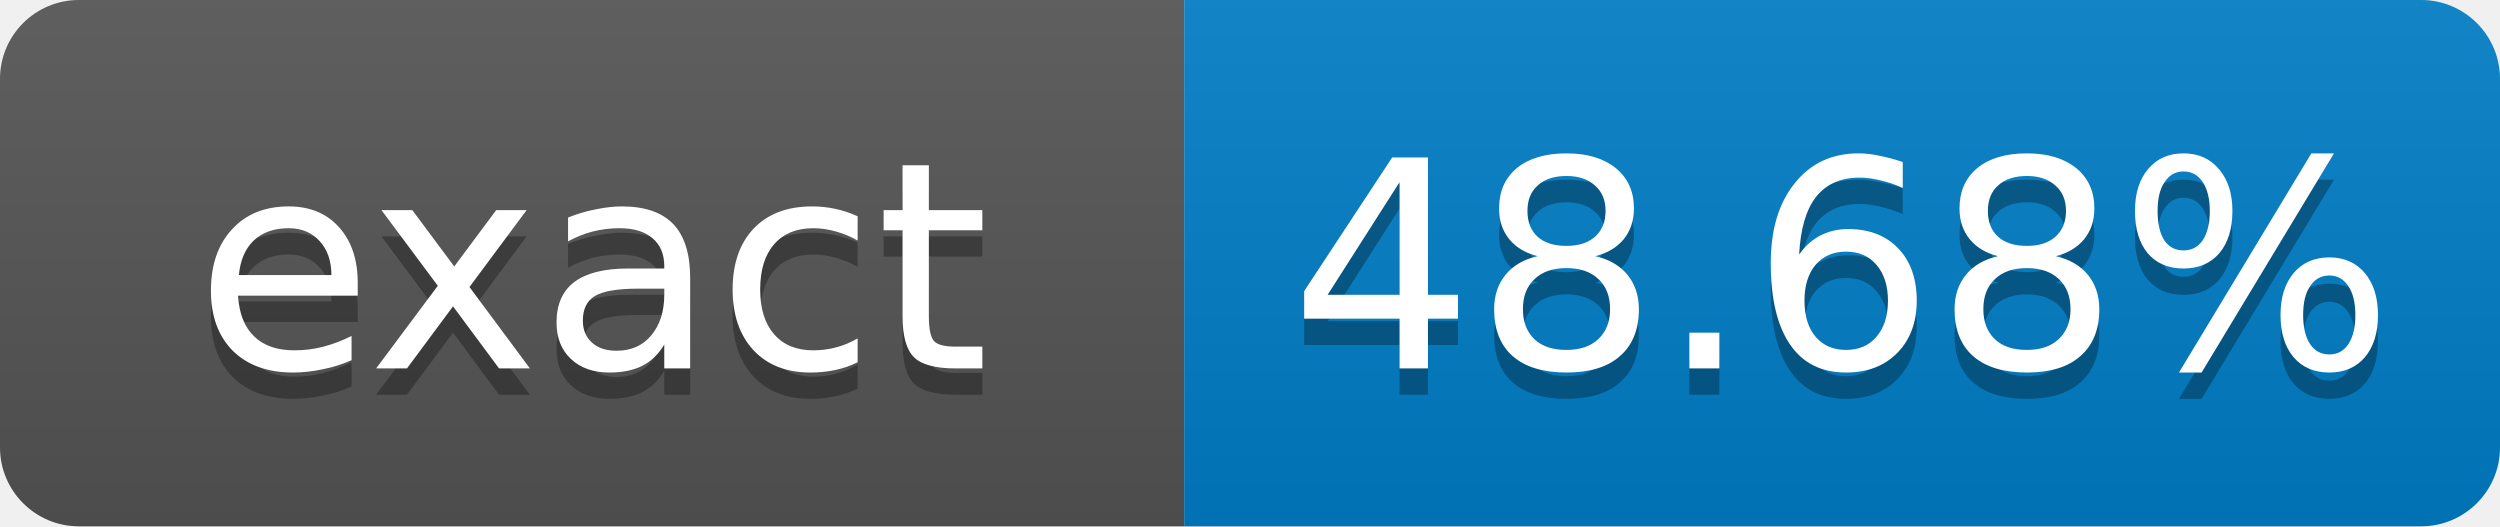
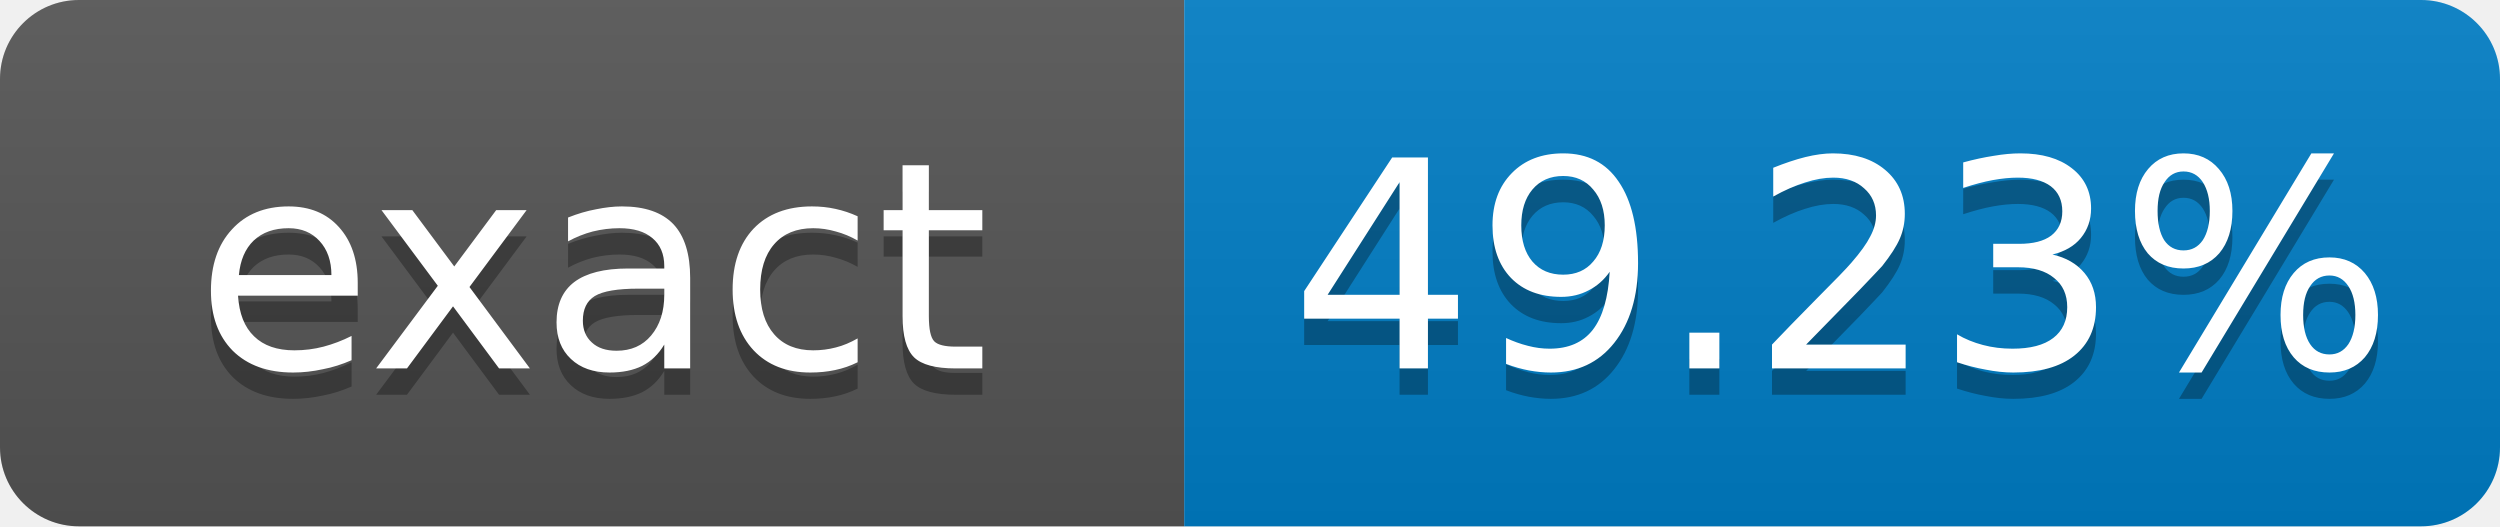
- <svg xmlns="http://www.w3.org/2000/svg" width="95" height="20" role="img" aria-label="exact: 48.68%">
+ <svg xmlns="http://www.w3.org/2000/svg" width="95" height="20" role="img" aria-label="exact: 49.23%">
  <linearGradient id="s" x2="0" y2="100%">
    <stop offset="0" stop-color="#bbb" stop-opacity=".1" />
    <stop offset="1" stop-opacity=".1" />
  </linearGradient>
  <clipPath id="r">
    <rect width="95" height="20" rx="3" fill="#fff" />
  </clipPath>
  <g clip-path="url(#r)">
    <rect width="45" height="20" fill="#555" />
    <rect x="45" width="50" height="20" fill="#007ec6" />
    <rect width="95" height="20" fill="url(#s)" />
  </g>
  <g fill="#fff" text-anchor="middle" font-family="Verdana,Geneva,DejaVu Sans,sans-serif" font-size="11">
    <text x="22.5" y="15" fill="#010101" fill-opacity=".3">exact</text>
    <text x="22.5" y="14">exact</text>
-     <text x="70" y="15" fill="#010101" fill-opacity=".3">48.68%</text>
-     <text x="70" y="14">48.68%</text>
+     <text x="70" y="15" fill="#010101" fill-opacity=".3">49.23%</text>
+     <text x="70" y="14">49.23%</text>
  </g>
</svg>
